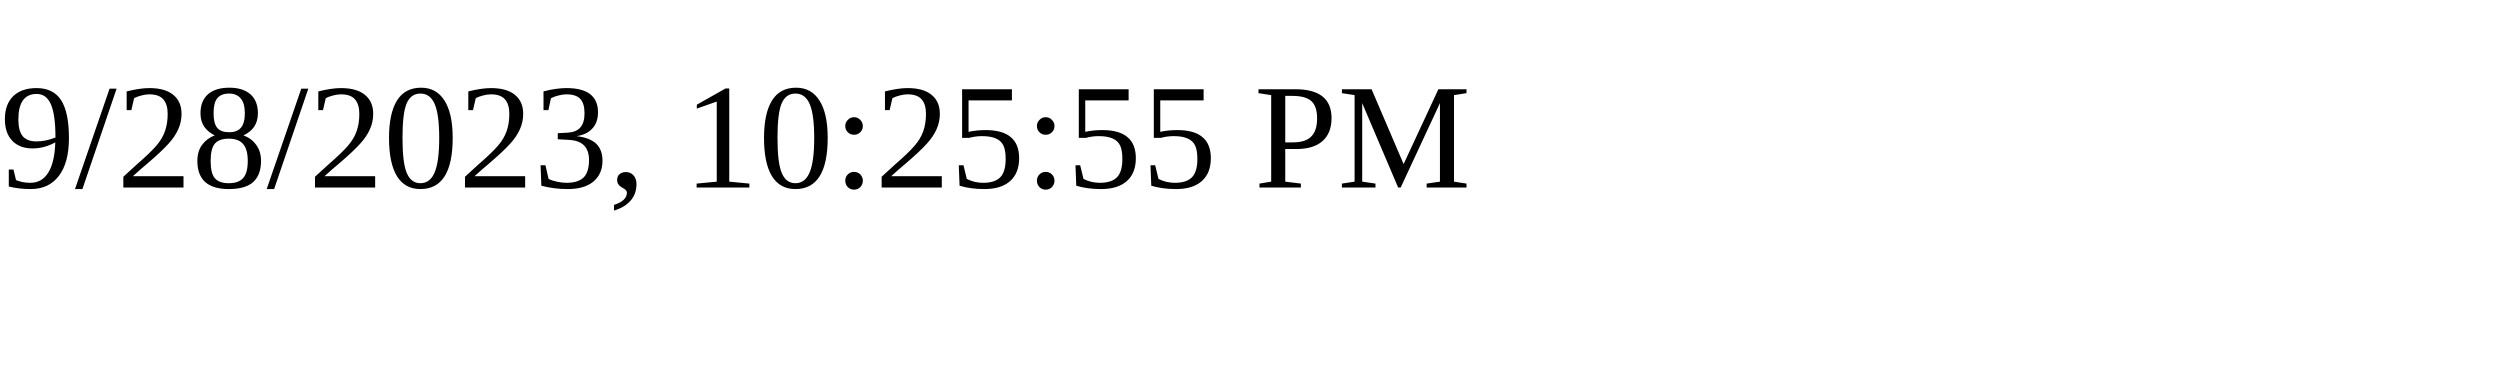
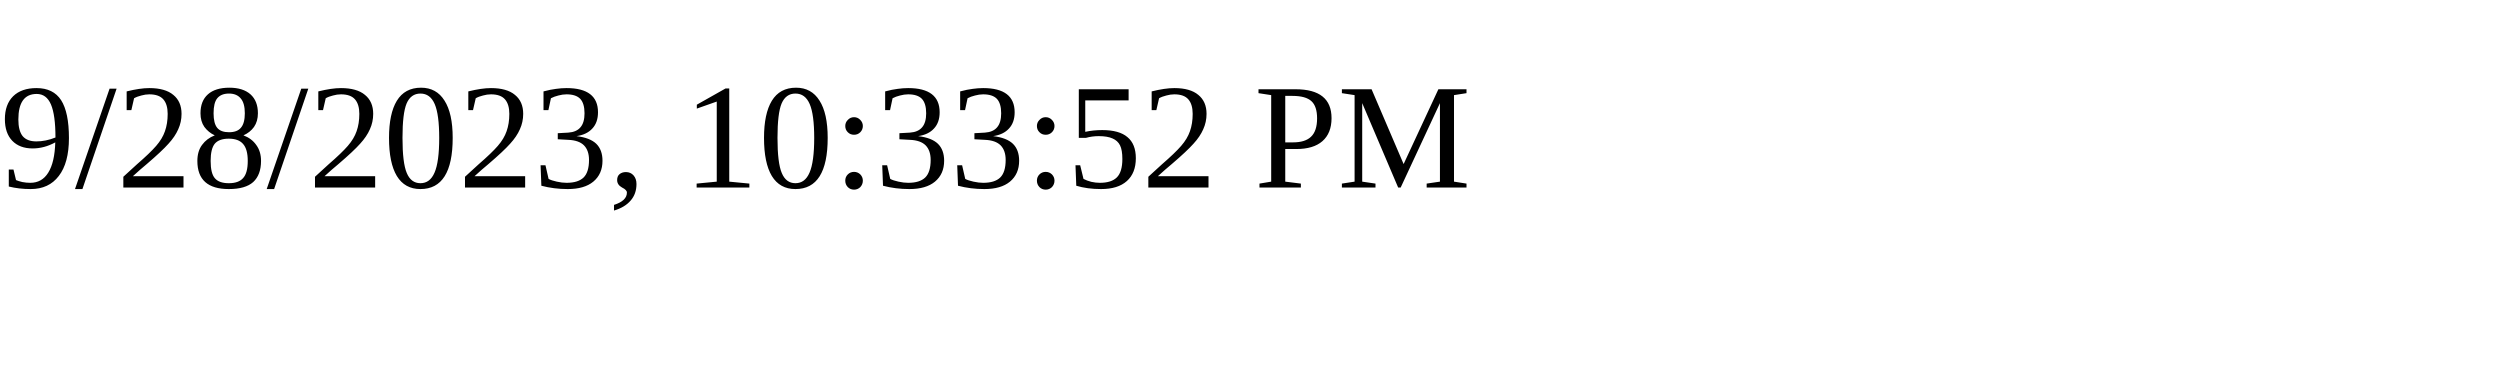
<svg xmlns="http://www.w3.org/2000/svg" height="30" width="200">
-   <text x="0" y="15">9/28/2023, 10:25:55 PM</text>
+   <text x="0" y="15">9/28/2023, 10:33:52 PM</text>
</svg>
